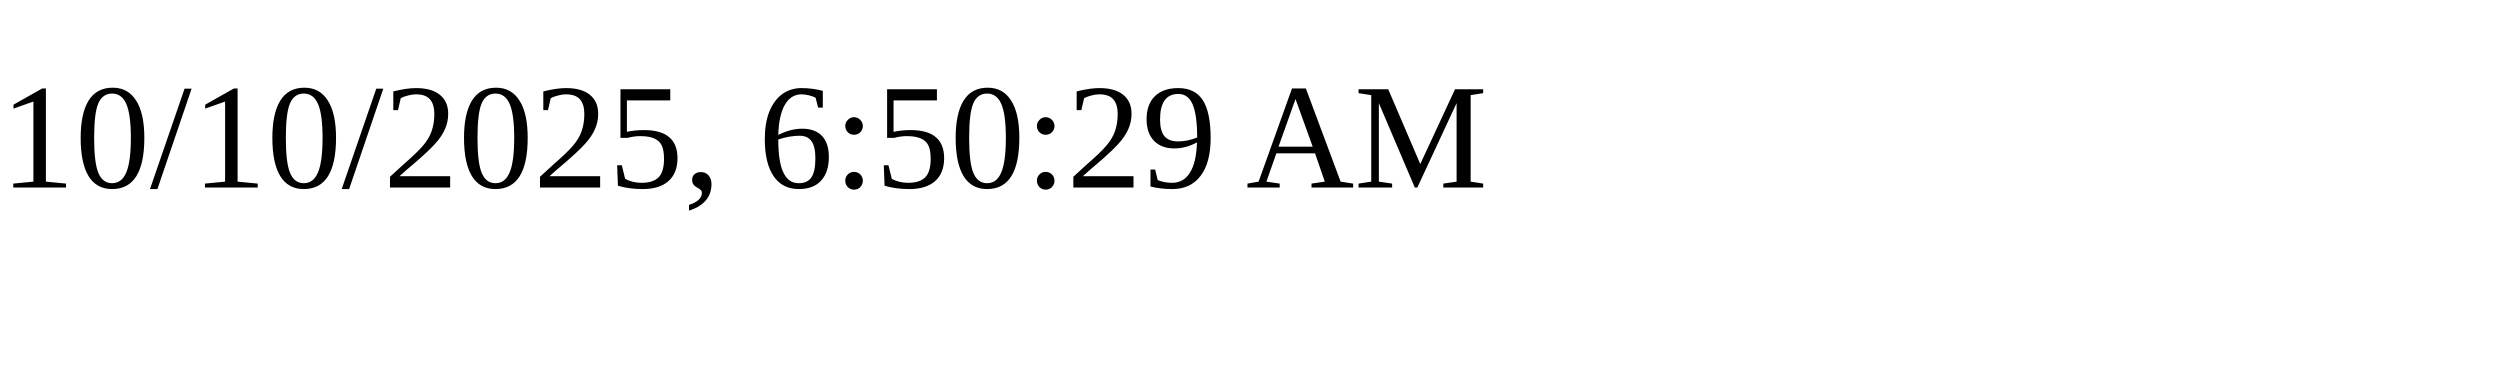
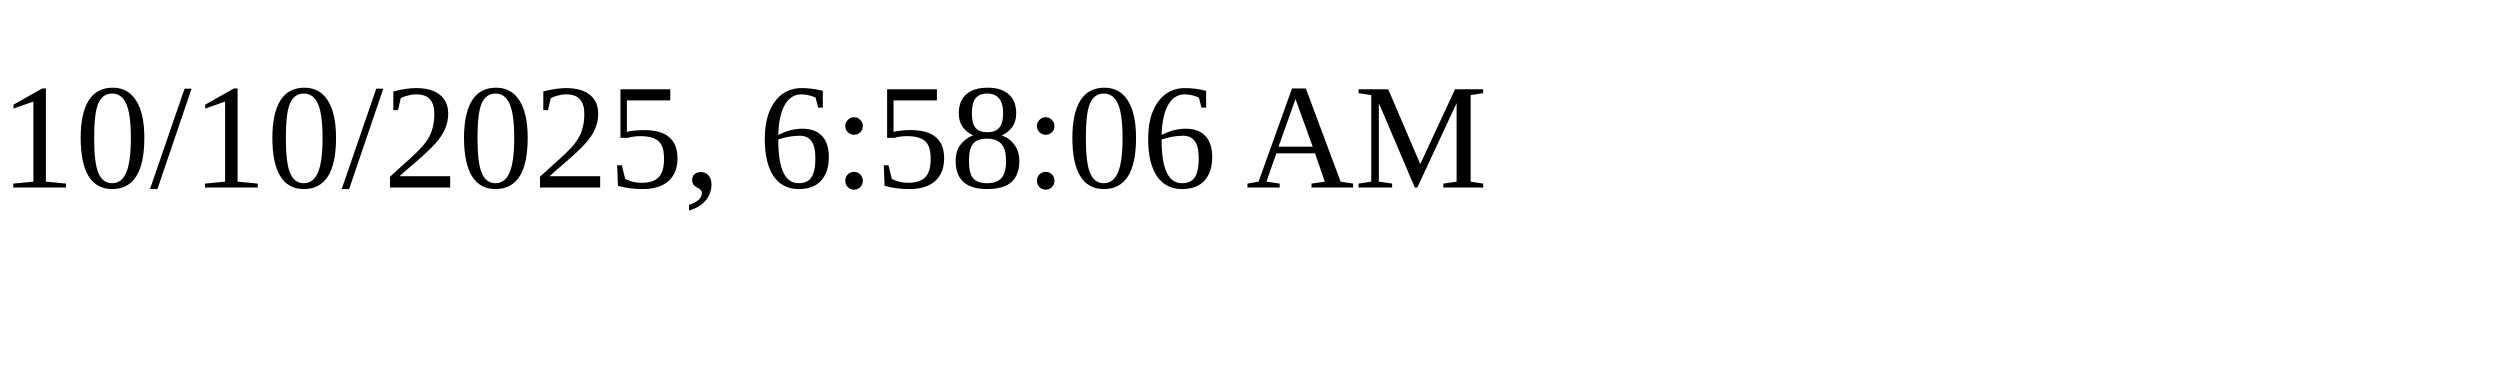
<svg xmlns="http://www.w3.org/2000/svg" height="30" width="200">
-   <text x="0" y="15">10/10/2025, 6:50:29 AM</text>
+   <text x="0" y="15">10/10/2025, 6:58:06 AM</text>
</svg>
